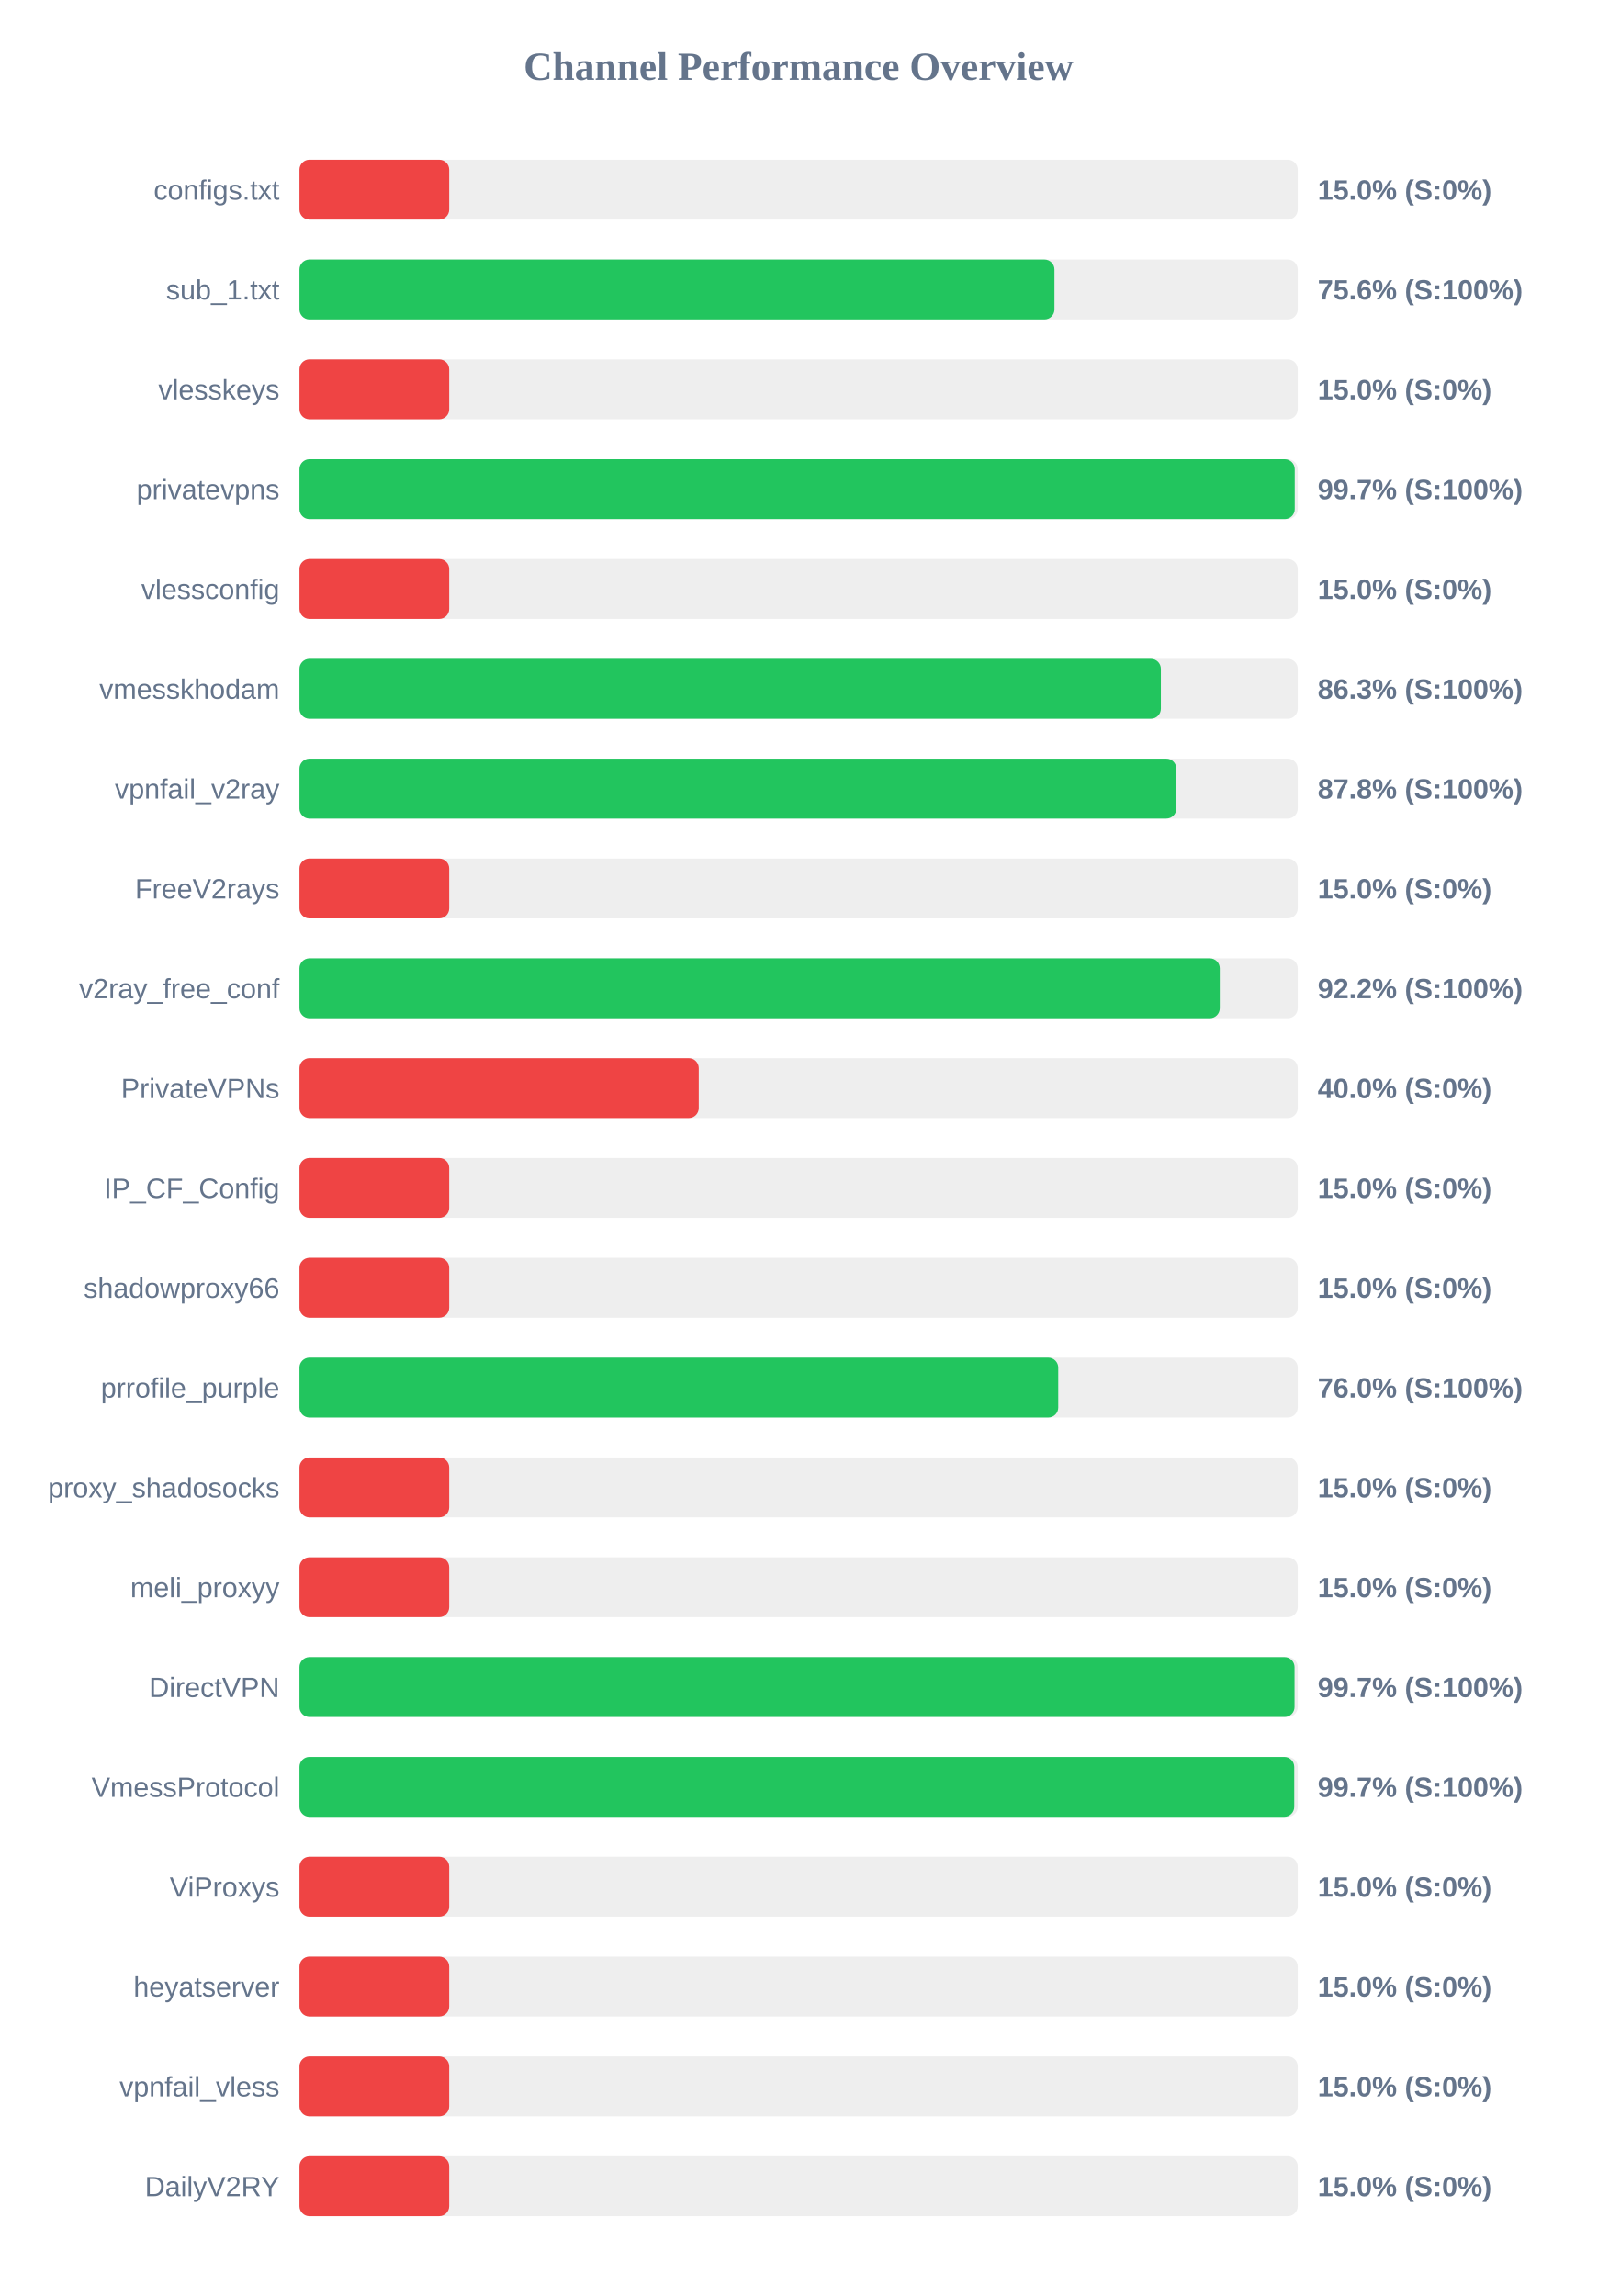
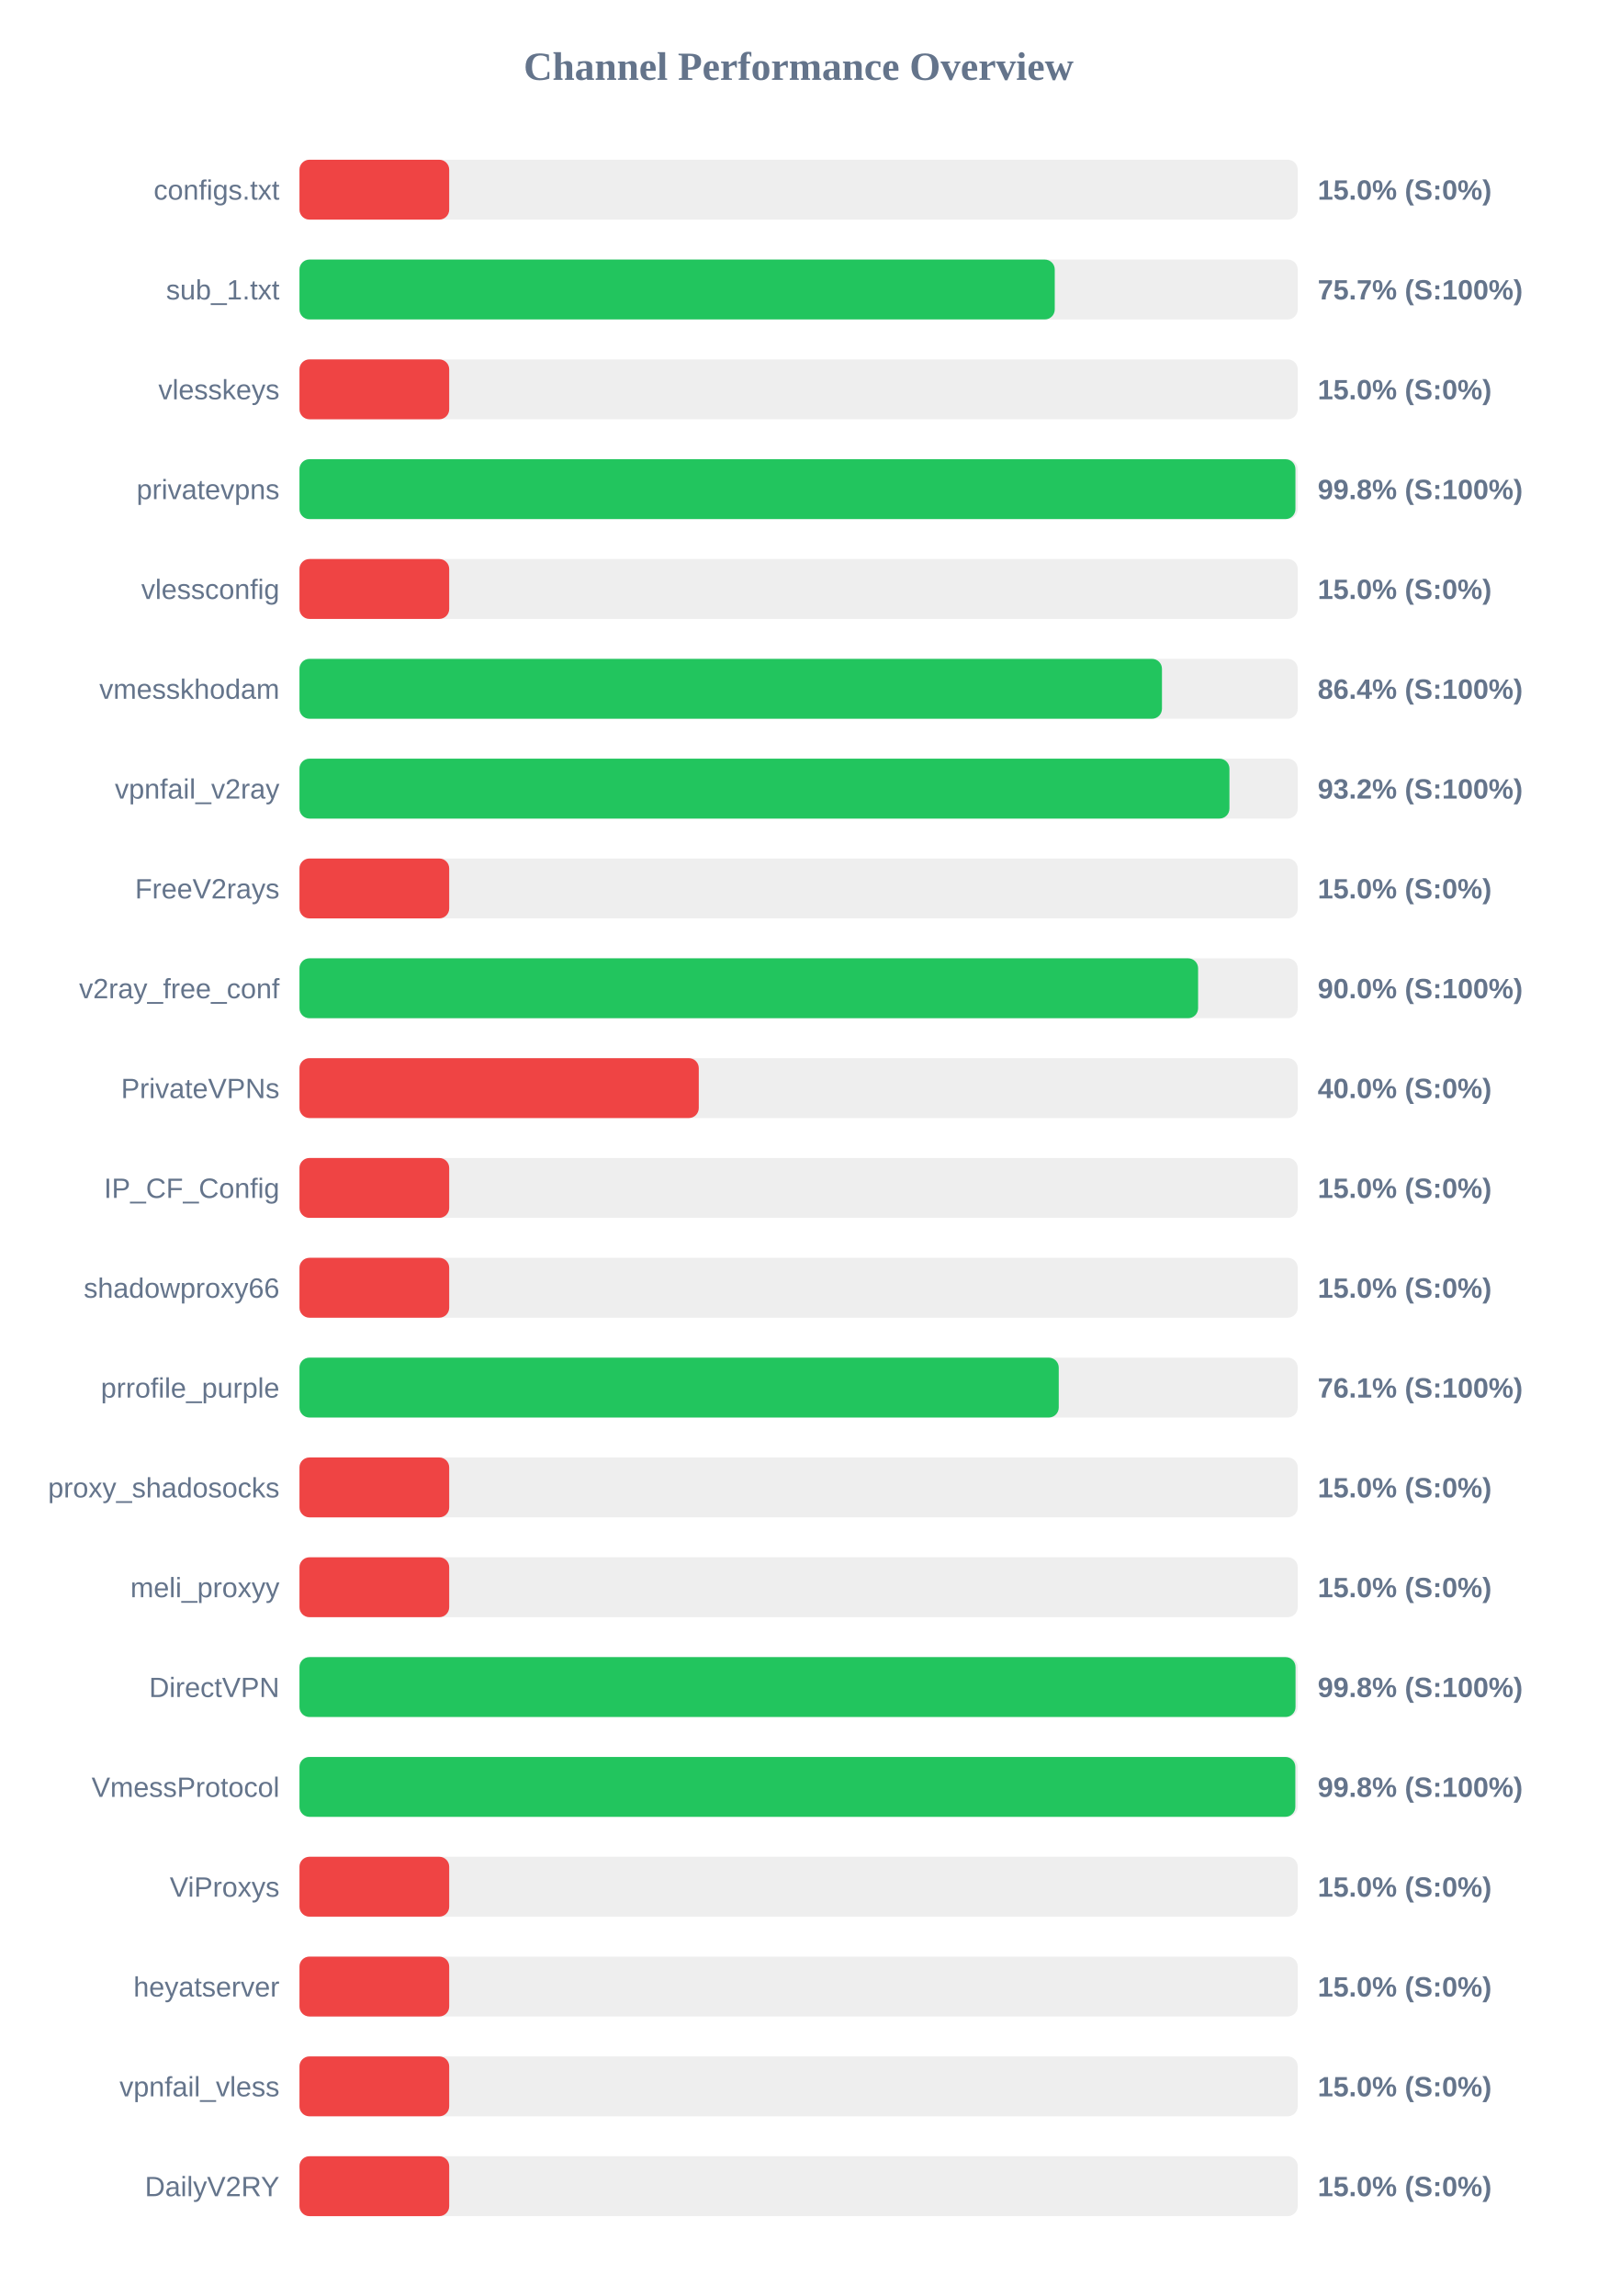
<svg xmlns="http://www.w3.org/2000/svg" width="800" height="1150" version="1.1">
  <style>
        .row { font: 14px Arial; fill: #64748b; }
        .score { font: bold 14px Arial; fill: #64748b; }
    </style>
  <text x="400" y="40" text-anchor="middle" font-size="20px" font-weight="bold" fill="#64748b">Channel Performance Overview</text>
  <rect x="150" y="80" width="500" height="30" fill="#eee" rx="5" />
  <rect x="150" y="80" width="75.0" height="30" fill="#ef4444" rx="5" />
  <text x="140" y="100" text-anchor="end" class="row">configs.txt</text>
  <text x="660" y="100" text-anchor="start" class="score">15.0% (S:0%)</text>
  <rect x="150" y="130" width="500" height="30" fill="#eee" rx="5" />
-   <rect x="150" y="130" width="378.15" height="30" fill="#22c55e" rx="5" />
+   <rect x="150" y="130" width="378.3" height="30" fill="#22c55e" rx="5" />
  <text x="140" y="150" text-anchor="end" class="row">sub_1.txt</text>
-   <text x="660" y="150" text-anchor="start" class="score">75.6% (S:100%)</text>
+   <text x="660" y="150" text-anchor="start" class="score">75.7% (S:100%)</text>
  <rect x="150" y="180" width="500" height="30" fill="#eee" rx="5" />
  <rect x="150" y="180" width="75.0" height="30" fill="#ef4444" rx="5" />
  <text x="140" y="200" text-anchor="end" class="row">vlesskeys</text>
  <text x="660" y="200" text-anchor="start" class="score">15.0% (S:0%)</text>
  <rect x="150" y="230" width="500" height="30" fill="#eee" rx="5" />
-   <rect x="150" y="230" width="498.5" height="30" fill="#22c55e" rx="5" />
+   <rect x="150" y="230" width="498.85" height="30" fill="#22c55e" rx="5" />
  <text x="140" y="250" text-anchor="end" class="row">privatevpns</text>
-   <text x="660" y="250" text-anchor="start" class="score">99.7% (S:100%)</text>
+   <text x="660" y="250" text-anchor="start" class="score">99.8% (S:100%)</text>
  <rect x="150" y="280" width="500" height="30" fill="#eee" rx="5" />
  <rect x="150" y="280" width="75.0" height="30" fill="#ef4444" rx="5" />
  <text x="140" y="300" text-anchor="end" class="row">vlessconfig</text>
  <text x="660" y="300" text-anchor="start" class="score">15.0% (S:0%)</text>
  <rect x="150" y="330" width="500" height="30" fill="#eee" rx="5" />
-   <rect x="150" y="330" width="431.45" height="30" fill="#22c55e" rx="5" />
+   <rect x="150" y="330" width="432.0" height="30" fill="#22c55e" rx="5" />
  <text x="140" y="350" text-anchor="end" class="row">vmesskhodam</text>
-   <text x="660" y="350" text-anchor="start" class="score">86.3% (S:100%)</text>
+   <text x="660" y="350" text-anchor="start" class="score">86.4% (S:100%)</text>
  <rect x="150" y="380" width="500" height="30" fill="#eee" rx="5" />
-   <rect x="150" y="380" width="439.2" height="30" fill="#22c55e" rx="5" />
+   <rect x="150" y="380" width="465.8" height="30" fill="#22c55e" rx="5" />
  <text x="140" y="400" text-anchor="end" class="row">vpnfail_v2ray</text>
-   <text x="660" y="400" text-anchor="start" class="score">87.8% (S:100%)</text>
+   <text x="660" y="400" text-anchor="start" class="score">93.2% (S:100%)</text>
  <rect x="150" y="430" width="500" height="30" fill="#eee" rx="5" />
  <rect x="150" y="430" width="75.0" height="30" fill="#ef4444" rx="5" />
  <text x="140" y="450" text-anchor="end" class="row">FreeV2rays</text>
  <text x="660" y="450" text-anchor="start" class="score">15.0% (S:0%)</text>
  <rect x="150" y="480" width="500" height="30" fill="#eee" rx="5" />
-   <rect x="150" y="480" width="460.95" height="30" fill="#22c55e" rx="5" />
+   <rect x="150" y="480" width="450.1" height="30" fill="#22c55e" rx="5" />
  <text x="140" y="500" text-anchor="end" class="row">v2ray_free_conf</text>
-   <text x="660" y="500" text-anchor="start" class="score">92.2% (S:100%)</text>
+   <text x="660" y="500" text-anchor="start" class="score">90.0% (S:100%)</text>
  <rect x="150" y="530" width="500" height="30" fill="#eee" rx="5" />
  <rect x="150" y="530" width="200.0" height="30" fill="#ef4444" rx="5" />
  <text x="140" y="550" text-anchor="end" class="row">PrivateVPNs</text>
  <text x="660" y="550" text-anchor="start" class="score">40.0% (S:0%)</text>
  <rect x="150" y="580" width="500" height="30" fill="#eee" rx="5" />
  <rect x="150" y="580" width="75.0" height="30" fill="#ef4444" rx="5" />
  <text x="140" y="600" text-anchor="end" class="row">IP_CF_Config</text>
  <text x="660" y="600" text-anchor="start" class="score">15.0% (S:0%)</text>
  <rect x="150" y="630" width="500" height="30" fill="#eee" rx="5" />
  <rect x="150" y="630" width="75.0" height="30" fill="#ef4444" rx="5" />
  <text x="140" y="650" text-anchor="end" class="row">shadowproxy66</text>
  <text x="660" y="650" text-anchor="start" class="score">15.0% (S:0%)</text>
  <rect x="150" y="680" width="500" height="30" fill="#eee" rx="5" />
-   <rect x="150" y="680" width="380.05" height="30" fill="#22c55e" rx="5" />
+   <rect x="150" y="680" width="380.3" height="30" fill="#22c55e" rx="5" />
  <text x="140" y="700" text-anchor="end" class="row">prrofile_purple</text>
-   <text x="660" y="700" text-anchor="start" class="score">76.0% (S:100%)</text>
+   <text x="660" y="700" text-anchor="start" class="score">76.1% (S:100%)</text>
  <rect x="150" y="730" width="500" height="30" fill="#eee" rx="5" />
  <rect x="150" y="730" width="75.0" height="30" fill="#ef4444" rx="5" />
  <text x="140" y="750" text-anchor="end" class="row">proxy_shadosocks</text>
  <text x="660" y="750" text-anchor="start" class="score">15.0% (S:0%)</text>
  <rect x="150" y="780" width="500" height="30" fill="#eee" rx="5" />
  <rect x="150" y="780" width="75.0" height="30" fill="#ef4444" rx="5" />
  <text x="140" y="800" text-anchor="end" class="row">meli_proxyy</text>
  <text x="660" y="800" text-anchor="start" class="score">15.0% (S:0%)</text>
  <rect x="150" y="830" width="500" height="30" fill="#eee" rx="5" />
-   <rect x="150" y="830" width="498.4" height="30" fill="#22c55e" rx="5" />
+   <rect x="150" y="830" width="498.9" height="30" fill="#22c55e" rx="5" />
  <text x="140" y="850" text-anchor="end" class="row">DirectVPN</text>
-   <text x="660" y="850" text-anchor="start" class="score">99.7% (S:100%)</text>
+   <text x="660" y="850" text-anchor="start" class="score">99.8% (S:100%)</text>
  <rect x="150" y="880" width="500" height="30" fill="#eee" rx="5" />
-   <rect x="150" y="880" width="498.25" height="30" fill="#22c55e" rx="5" />
+   <rect x="150" y="880" width="498.8" height="30" fill="#22c55e" rx="5" />
  <text x="140" y="900" text-anchor="end" class="row">VmessProtocol</text>
-   <text x="660" y="900" text-anchor="start" class="score">99.7% (S:100%)</text>
+   <text x="660" y="900" text-anchor="start" class="score">99.8% (S:100%)</text>
  <rect x="150" y="930" width="500" height="30" fill="#eee" rx="5" />
  <rect x="150" y="930" width="75.0" height="30" fill="#ef4444" rx="5" />
  <text x="140" y="950" text-anchor="end" class="row">ViProxys</text>
  <text x="660" y="950" text-anchor="start" class="score">15.0% (S:0%)</text>
  <rect x="150" y="980" width="500" height="30" fill="#eee" rx="5" />
  <rect x="150" y="980" width="75.0" height="30" fill="#ef4444" rx="5" />
  <text x="140" y="1000" text-anchor="end" class="row">heyatserver</text>
  <text x="660" y="1000" text-anchor="start" class="score">15.0% (S:0%)</text>
  <rect x="150" y="1030" width="500" height="30" fill="#eee" rx="5" />
  <rect x="150" y="1030" width="75.0" height="30" fill="#ef4444" rx="5" />
  <text x="140" y="1050" text-anchor="end" class="row">vpnfail_vless</text>
  <text x="660" y="1050" text-anchor="start" class="score">15.0% (S:0%)</text>
  <rect x="150" y="1080" width="500" height="30" fill="#eee" rx="5" />
  <rect x="150" y="1080" width="75.0" height="30" fill="#ef4444" rx="5" />
  <text x="140" y="1100" text-anchor="end" class="row">DailyV2RY</text>
  <text x="660" y="1100" text-anchor="start" class="score">15.0% (S:0%)</text>
</svg>
